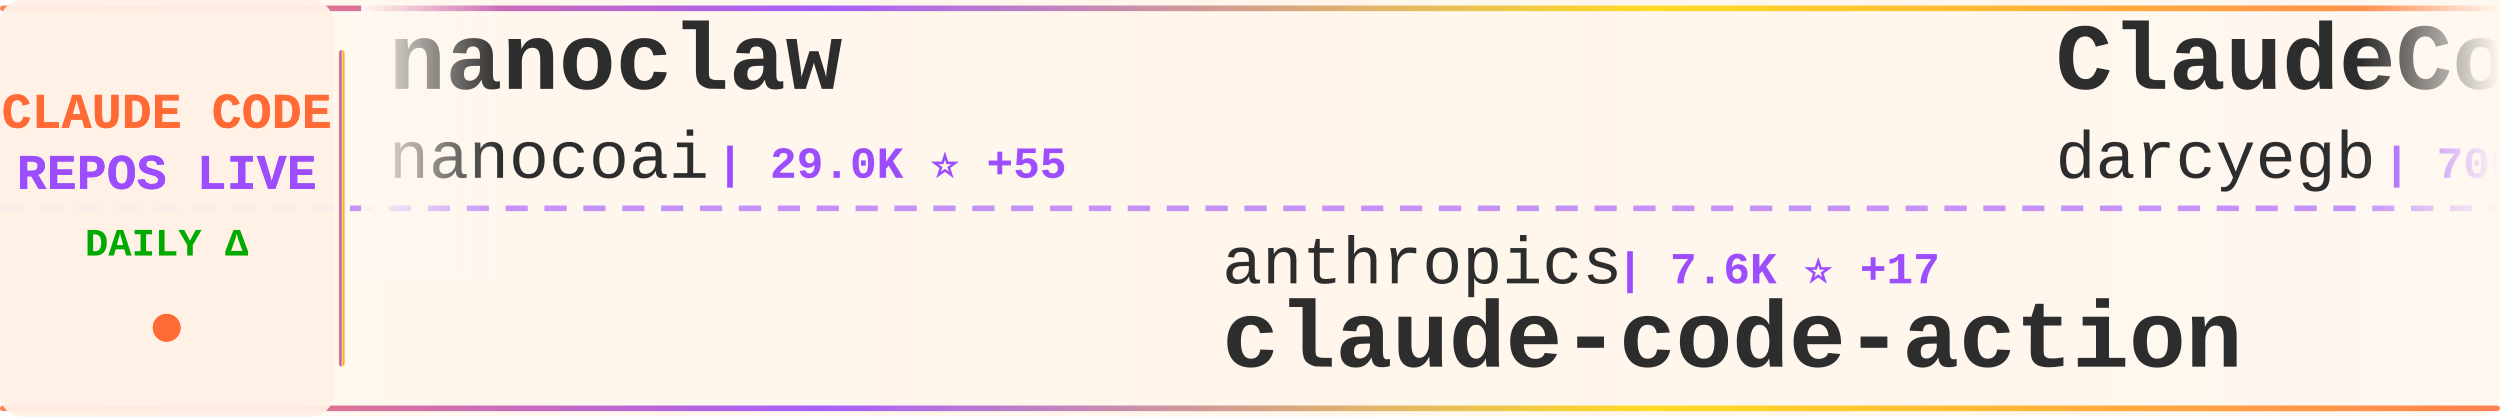
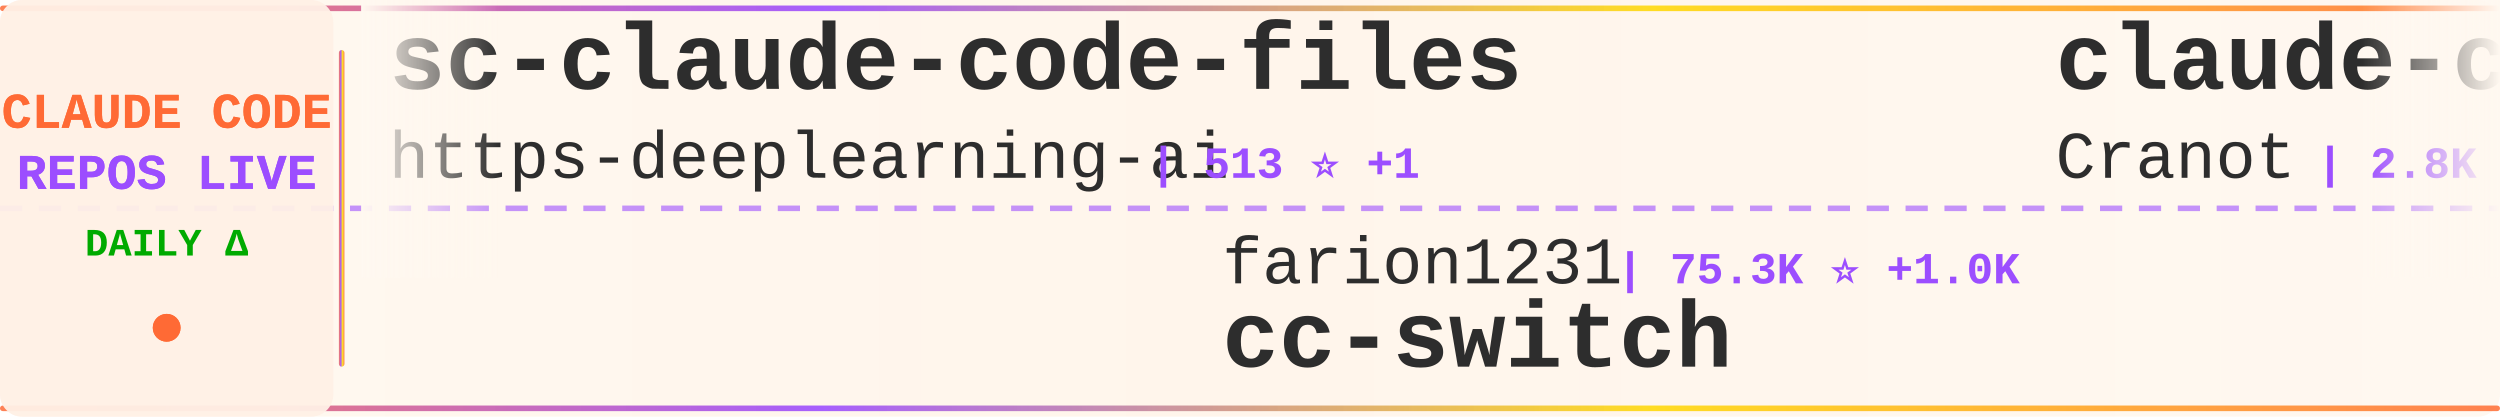
<svg xmlns="http://www.w3.org/2000/svg" width="900" height="150">
  <defs>
    <linearGradient id="tickerBg" x1="0%" y1="0%" x2="100%" y2="0%">
      <stop offset="0%" style="stop-color:#fff8f0;stop-opacity:0.98" />
      <stop offset="50%" style="stop-color:#fff5eb;stop-opacity:1" />
      <stop offset="100%" style="stop-color:#fff8f0;stop-opacity:0.98" />
    </linearGradient>
    <linearGradient id="borderGrad" x1="0%" y1="0%" x2="100%" y2="0%">
      <stop offset="0%" style="stop-color:#FF6B35;stop-opacity:0.85">
        <animate attributeName="stop-opacity" values="0.85;1;0.85" dur="2s" repeatCount="indefinite" />
      </stop>
      <stop offset="33%" style="stop-color:#9C4EFF;stop-opacity:0.9">
        <animate attributeName="stop-opacity" values="0.9;1;0.9" dur="2.2s" repeatCount="indefinite" />
      </stop>
      <stop offset="66%" style="stop-color:#FFD700;stop-opacity:0.85">
        <animate attributeName="stop-opacity" values="0.85;1;0.85" dur="1.8s" repeatCount="indefinite" />
      </stop>
      <stop offset="100%" style="stop-color:#FF6B35;stop-opacity:0.85">
        <animate attributeName="stop-opacity" values="0.85;1;0.85" dur="2s" repeatCount="indefinite" />
      </stop>
    </linearGradient>
    <filter id="textGlow">
      <feGaussianBlur stdDeviation="0.15" result="coloredBlur" />
      <feMerge>
        <feMergeNode in="coloredBlur" />
        <feMergeNode in="SourceGraphic" />
      </feMerge>
    </filter>
    <filter id="metricGlow">
      <feGaussianBlur stdDeviation="0.2" result="coloredBlur" />
      <feMerge>
        <feMergeNode in="coloredBlur" />
        <feMergeNode in="SourceGraphic" />
      </feMerge>
    </filter>
    <linearGradient id="leftFade" x1="0%" y1="0%" x2="100%" y2="0%">
      <stop offset="0%" style="stop-color:#fff8f0;stop-opacity:1" />
      <stop offset="100%" style="stop-color:#fff8f0;stop-opacity:0" />
    </linearGradient>
    <linearGradient id="rightFade" x1="0%" y1="0%" x2="100%" y2="0%">
      <stop offset="0%" style="stop-color:#fff8f0;stop-opacity:0" />
      <stop offset="100%" style="stop-color:#fff8f0;stop-opacity:1" />
    </linearGradient>
  </defs>
  <rect width="900" height="150" fill="url(#tickerBg)" rx="8" />
  <rect x="0" y="2" width="900" height="2" fill="url(#borderGrad)" rx="1" />
  <rect x="0" y="146" width="900" height="2" fill="url(#borderGrad)" rx="1" />
  <line x1="0" y1="75" x2="900" y2="75" stroke="#9C4EFF" stroke-width="2" stroke-dasharray="8 6" opacity="0.6" />
  <rect x="0" y="0" width="120" height="150" fill="#fff0e6" opacity="0.95" rx="8" />
  <text x="60" y="46" font-family="'Courier New', monospace" font-size="18" font-weight="bold" fill="#FF6B35" text-anchor="middle" filter="url(#textGlow)">
    CLAUDE CODE
  </text>
  <text x="60" y="68" font-family="'Courier New', monospace" font-size="18" font-weight="bold" fill="#9C4EFF" text-anchor="middle" filter="url(#textGlow)">
    REPOS LIVE
  </text>
  <text x="60" y="92" font-family="'Courier New', monospace" font-size="14" font-weight="bold" fill="#00aa00" text-anchor="middle">
    DAILY Δ
  </text>
  <circle cx="60" cy="118" r="5" fill="#FF6B35" filter="url(#metricGlow)">
    <animate attributeName="r" values="4;6;4" dur="1.5s" repeatCount="indefinite" />
    <animate attributeName="opacity" values="0.6;1;0.6" dur="1.5s" repeatCount="indefinite" />
  </circle>
  <rect x="122" y="18" width="2" height="114" fill="url(#borderGrad)" rx="1" />
  <clipPath id="tickerClip">
    <rect x="130" y="0" width="770" height="150" />
  </clipPath>
  <g clip-path="url(#tickerClip)">
    <g id="tickerItems">
      <animateTransform attributeName="transform" attributeType="XML" type="translate" from="0 0" to="-3000 0" dur="54s" repeatCount="indefinite" />
      <g transform="translate(0, 0)">
-         <text x="140" y="32" font-family="'Courier New', monospace" font-size="34" font-weight="bold" fill="#2d2d2d">nanoclaw</text>
-         <text x="140" y="64" font-family="'Courier New', monospace" font-size="24" font-weight="normal" fill="#2d2d2d" opacity="1.0">nanocoai</text>
-         <text x="258" y="64" font-family="'Courier New', monospace" font-size="16" font-weight="bold" fill="#9C4EFF"> | 29.0K ⭐ +55</text>
+         <text x="140" y="32" font-family="'Courier New', monospace" font-size="34" font-weight="bold" fill="#2d2d2d">sc-claude-code-files</text>
+         <text x="140" y="64" font-family="'Courier New', monospace" font-size="24" font-weight="normal" fill="#2d2d2d" opacity="1.0">https-deeplearning-ai</text>
+         <text x="414" y="64" font-family="'Courier New', monospace" font-size="16" font-weight="bold" fill="#9C4EFF"> | 513 ⭐ +1</text>
      </g>
      <g transform="translate(300, 0)">
-         <text x="140" y="102" font-family="'Courier New', monospace" font-size="24" font-weight="normal" fill="#2d2d2d" opacity="1.0">anthropics</text>
-         <text x="282" y="102" font-family="'Courier New', monospace" font-size="16" font-weight="bold" fill="#9C4EFF"> | 7.6K ⭐ +17</text>
-         <text x="140" y="132" font-family="'Courier New', monospace" font-size="34" font-weight="bold" fill="#2d2d2d">claude-code-action</text>
+         <text x="140" y="102" font-family="'Courier New', monospace" font-size="24" font-weight="normal" fill="#2d2d2d" opacity="1.0">farion1231</text>
+         <text x="282" y="102" font-family="'Courier New', monospace" font-size="16" font-weight="bold" fill="#9C4EFF"> | 75.3K ⭐ +1.0K</text>
+         <text x="140" y="132" font-family="'Courier New', monospace" font-size="34" font-weight="bold" fill="#2d2d2d">cc-switch</text>
      </g>
      <g transform="translate(600, 0)">
+         <text x="140" y="32" font-family="'Courier New', monospace" font-size="34" font-weight="bold" fill="#2d2d2d">claude-code-guide</text>
+         <text x="140" y="64" font-family="'Courier New', monospace" font-size="24" font-weight="normal" fill="#2d2d2d" opacity="1.0">Cranot</text>
+         <text x="234" y="64" font-family="'Courier New', monospace" font-size="16" font-weight="bold" fill="#9C4EFF"> | 2.8K ⭐ +8</text>
+       </g>
+       <g transform="translate(900, 0)">
+         <text x="140" y="102" font-family="'Courier New', monospace" font-size="24" font-weight="normal" fill="#2d2d2d" opacity="1.0">AprilNEA</text>
+         <text x="258" y="102" font-family="'Courier New', monospace" font-size="16" font-weight="bold" fill="#9C4EFF"> | 383 ⭐ +1</text>
+         <text x="140" y="132" font-family="'Courier New', monospace" font-size="34" font-weight="bold" fill="#2d2d2d">claude-code-source</text>
+       </g>
+       <g transform="translate(1200, 0)">
+         <text x="140" y="32" font-family="'Courier New', monospace" font-size="34" font-weight="bold" fill="#2d2d2d">how-claude-code-works</text>
+         <text x="140" y="64" font-family="'Courier New', monospace" font-size="24" font-weight="normal" fill="#2d2d2d" opacity="1.0">Windy3f3f3f3f</text>
+         <text x="318" y="64" font-family="'Courier New', monospace" font-size="16" font-weight="bold" fill="#9C4EFF"> | 2.4K ⭐ +13</text>
+       </g>
+       <g transform="translate(1500, 0)">
+         <text x="140" y="102" font-family="'Courier New', monospace" font-size="24" font-weight="normal" fill="#2d2d2d" opacity="1.0">chauncygu</text>
+         <text x="270" y="102" font-family="'Courier New', monospace" font-size="16" font-weight="bold" fill="#9C4EFF"> | 2.5K ⭐ +7</text>
+         <text x="140" y="132" font-family="'Courier New', monospace" font-size="34" font-weight="bold" fill="#2d2d2d">collection-claude-code-s...</text>
+       </g>
+       <g transform="translate(1800, 0)">
        <text x="140" y="32" font-family="'Courier New', monospace" font-size="34" font-weight="bold" fill="#2d2d2d">ClaudeCodeAgents</text>
        <text x="140" y="64" font-family="'Courier New', monospace" font-size="24" font-weight="normal" fill="#2d2d2d" opacity="1.0">darcyegb</text>
        <text x="258" y="64" font-family="'Courier New', monospace" font-size="16" font-weight="bold" fill="#9C4EFF"> | 700 ⭐ +3</text>
      </g>
-       <g transform="translate(900, 0)">
-         <text x="140" y="102" font-family="'Courier New', monospace" font-size="24" font-weight="normal" fill="#2d2d2d" opacity="1.0">nicedreamzapp</text>
-         <text x="318" y="102" font-family="'Courier New', monospace" font-size="16" font-weight="bold" fill="#9C4EFF"> | 2.6K ⭐ +7</text>
-         <text x="140" y="132" font-family="'Courier New', monospace" font-size="34" font-weight="bold" fill="#2d2d2d">claude-code-local</text>
+       <g transform="translate(2100, 0)">
+         <text x="140" y="102" font-family="'Courier New', monospace" font-size="24" font-weight="normal" fill="#2d2d2d" opacity="1.0">repowise-dev</text>
+         <text x="306" y="102" font-family="'Courier New', monospace" font-size="16" font-weight="bold" fill="#9C4EFF"> | 1.0K ⭐ +1</text>
+         <text x="140" y="132" font-family="'Courier New', monospace" font-size="34" font-weight="bold" fill="#2d2d2d">claude-code-prompts</text>
      </g>
-       <g transform="translate(1200, 0)">
+       <g transform="translate(2400, 0)">
        <text x="140" y="32" font-family="'Courier New', monospace" font-size="34" font-weight="bold" fill="#2d2d2d">awesome-claude-code-tool...</text>
        <text x="140" y="64" font-family="'Courier New', monospace" font-size="24" font-weight="normal" fill="#2d2d2d" opacity="1.0">rohitg00</text>
        <text x="258" y="64" font-family="'Courier New', monospace" font-size="16" font-weight="bold" fill="#9C4EFF"> | 1.7K ⭐ +19</text>
      </g>
-       <g transform="translate(1500, 0)">
-         <text x="140" y="102" font-family="'Courier New', monospace" font-size="24" font-weight="normal" fill="#2d2d2d" opacity="1.0">andrew-kramer-inno</text>
-         <text x="378" y="102" font-family="'Courier New', monospace" font-size="16" font-weight="bold" fill="#9C4EFF"> | 589 ⭐</text>
-         <text x="140" y="132" font-family="'Courier New', monospace" font-size="34" font-weight="bold" fill="#2d2d2d">claude-code-source-build</text>
-       </g>
-       <g transform="translate(1800, 0)">
-         <text x="140" y="32" font-family="'Courier New', monospace" font-size="34" font-weight="bold" fill="#2d2d2d">claude-code-analysis</text>
-         <text x="140" y="64" font-family="'Courier New', monospace" font-size="24" font-weight="normal" fill="#2d2d2d" opacity="1.0">liuup</text>
-         <text x="222" y="64" font-family="'Courier New', monospace" font-size="16" font-weight="bold" fill="#9C4EFF"> | 2.6K ⭐ +33</text>
-       </g>
-       <g transform="translate(2100, 0)">
-         <text x="140" y="102" font-family="'Courier New', monospace" font-size="24" font-weight="normal" fill="#2d2d2d" opacity="1.0">multica-ai</text>
-         <text x="282" y="102" font-family="'Courier New', monospace" font-size="16" font-weight="bold" fill="#9C4EFF"> | 136.9K ⭐ +1.9K</text>
-         <text x="140" y="132" font-family="'Courier New', monospace" font-size="34" font-weight="bold" fill="#2d2d2d">andrej-karpathy-skills</text>
-       </g>
-       <g transform="translate(2400, 0)">
-         <text x="140" y="32" font-family="'Courier New', monospace" font-size="34" font-weight="bold" fill="#2d2d2d">claude-code-book</text>
-         <text x="140" y="64" font-family="'Courier New', monospace" font-size="24" font-weight="normal" fill="#2d2d2d" opacity="1.0">lintsinghua</text>
-         <text x="294" y="64" font-family="'Courier New', monospace" font-size="16" font-weight="bold" fill="#9C4EFF"> | 3.3K ⭐ +15</text>
-       </g>
      <g transform="translate(2700, 0)">
-         <text x="140" y="102" font-family="'Courier New', monospace" font-size="24" font-weight="normal" fill="#2d2d2d" opacity="1.0">SeemSeam</text>
-         <text x="258" y="102" font-family="'Courier New', monospace" font-size="16" font-weight="bold" fill="#9C4EFF"> | 2.7K ⭐ +14</text>
-         <text x="140" y="132" font-family="'Courier New', monospace" font-size="34" font-weight="bold" fill="#2d2d2d">claude_codex_bridge</text>
+         <text x="140" y="102" font-family="'Courier New', monospace" font-size="24" font-weight="normal" fill="#2d2d2d" opacity="1.0">sickn33</text>
+         <text x="246" y="102" font-family="'Courier New', monospace" font-size="16" font-weight="bold" fill="#9C4EFF"> | 38.0K ⭐ +122</text>
+         <text x="140" y="132" font-family="'Courier New', monospace" font-size="34" font-weight="bold" fill="#2d2d2d">antigravity-awesome-skil...</text>
      </g>
      <g transform="translate(3000, 0)">
-         <text x="140" y="32" font-family="'Courier New', monospace" font-size="34" font-weight="bold" fill="#2d2d2d">nanoclaw</text>
-         <text x="140" y="64" font-family="'Courier New', monospace" font-size="24" font-weight="normal" fill="#2d2d2d" opacity="1.0">nanocoai</text>
-         <text x="258" y="64" font-family="'Courier New', monospace" font-size="16" font-weight="bold" fill="#9C4EFF"> | 29.0K ⭐ +55</text>
+         <text x="140" y="32" font-family="'Courier New', monospace" font-size="34" font-weight="bold" fill="#2d2d2d">sc-claude-code-files</text>
+         <text x="140" y="64" font-family="'Courier New', monospace" font-size="24" font-weight="normal" fill="#2d2d2d" opacity="1.0">https-deeplearning-ai</text>
+         <text x="414" y="64" font-family="'Courier New', monospace" font-size="16" font-weight="bold" fill="#9C4EFF"> | 513 ⭐ +1</text>
      </g>
      <g transform="translate(3300, 0)">
-         <text x="140" y="102" font-family="'Courier New', monospace" font-size="24" font-weight="normal" fill="#2d2d2d" opacity="1.0">anthropics</text>
-         <text x="282" y="102" font-family="'Courier New', monospace" font-size="16" font-weight="bold" fill="#9C4EFF"> | 7.6K ⭐ +17</text>
-         <text x="140" y="132" font-family="'Courier New', monospace" font-size="34" font-weight="bold" fill="#2d2d2d">claude-code-action</text>
+         <text x="140" y="102" font-family="'Courier New', monospace" font-size="24" font-weight="normal" fill="#2d2d2d" opacity="1.0">farion1231</text>
+         <text x="282" y="102" font-family="'Courier New', monospace" font-size="16" font-weight="bold" fill="#9C4EFF"> | 75.3K ⭐ +1.0K</text>
+         <text x="140" y="132" font-family="'Courier New', monospace" font-size="34" font-weight="bold" fill="#2d2d2d">cc-switch</text>
      </g>
      <g transform="translate(3600, 0)">
-         <text x="140" y="32" font-family="'Courier New', monospace" font-size="34" font-weight="bold" fill="#2d2d2d">ClaudeCodeAgents</text>
-         <text x="140" y="64" font-family="'Courier New', monospace" font-size="24" font-weight="normal" fill="#2d2d2d" opacity="1.0">darcyegb</text>
-         <text x="258" y="64" font-family="'Courier New', monospace" font-size="16" font-weight="bold" fill="#9C4EFF"> | 700 ⭐ +3</text>
+         <text x="140" y="32" font-family="'Courier New', monospace" font-size="34" font-weight="bold" fill="#2d2d2d">claude-code-guide</text>
+         <text x="140" y="64" font-family="'Courier New', monospace" font-size="24" font-weight="normal" fill="#2d2d2d" opacity="1.0">Cranot</text>
+         <text x="234" y="64" font-family="'Courier New', monospace" font-size="16" font-weight="bold" fill="#9C4EFF"> | 2.8K ⭐ +8</text>
      </g>
      <g transform="translate(3900, 0)">
-         <text x="140" y="102" font-family="'Courier New', monospace" font-size="24" font-weight="normal" fill="#2d2d2d" opacity="1.0">nicedreamzapp</text>
-         <text x="318" y="102" font-family="'Courier New', monospace" font-size="16" font-weight="bold" fill="#9C4EFF"> | 2.6K ⭐ +7</text>
-         <text x="140" y="132" font-family="'Courier New', monospace" font-size="34" font-weight="bold" fill="#2d2d2d">claude-code-local</text>
+         <text x="140" y="102" font-family="'Courier New', monospace" font-size="24" font-weight="normal" fill="#2d2d2d" opacity="1.0">AprilNEA</text>
+         <text x="258" y="102" font-family="'Courier New', monospace" font-size="16" font-weight="bold" fill="#9C4EFF"> | 383 ⭐ +1</text>
+         <text x="140" y="132" font-family="'Courier New', monospace" font-size="34" font-weight="bold" fill="#2d2d2d">claude-code-source</text>
      </g>
    </g>
  </g>
  <rect x="130" y="0" width="50" height="100" fill="url(#leftFade)" />
  <rect x="850" y="0" width="50" height="100" fill="url(#rightFade)" />
</svg>
